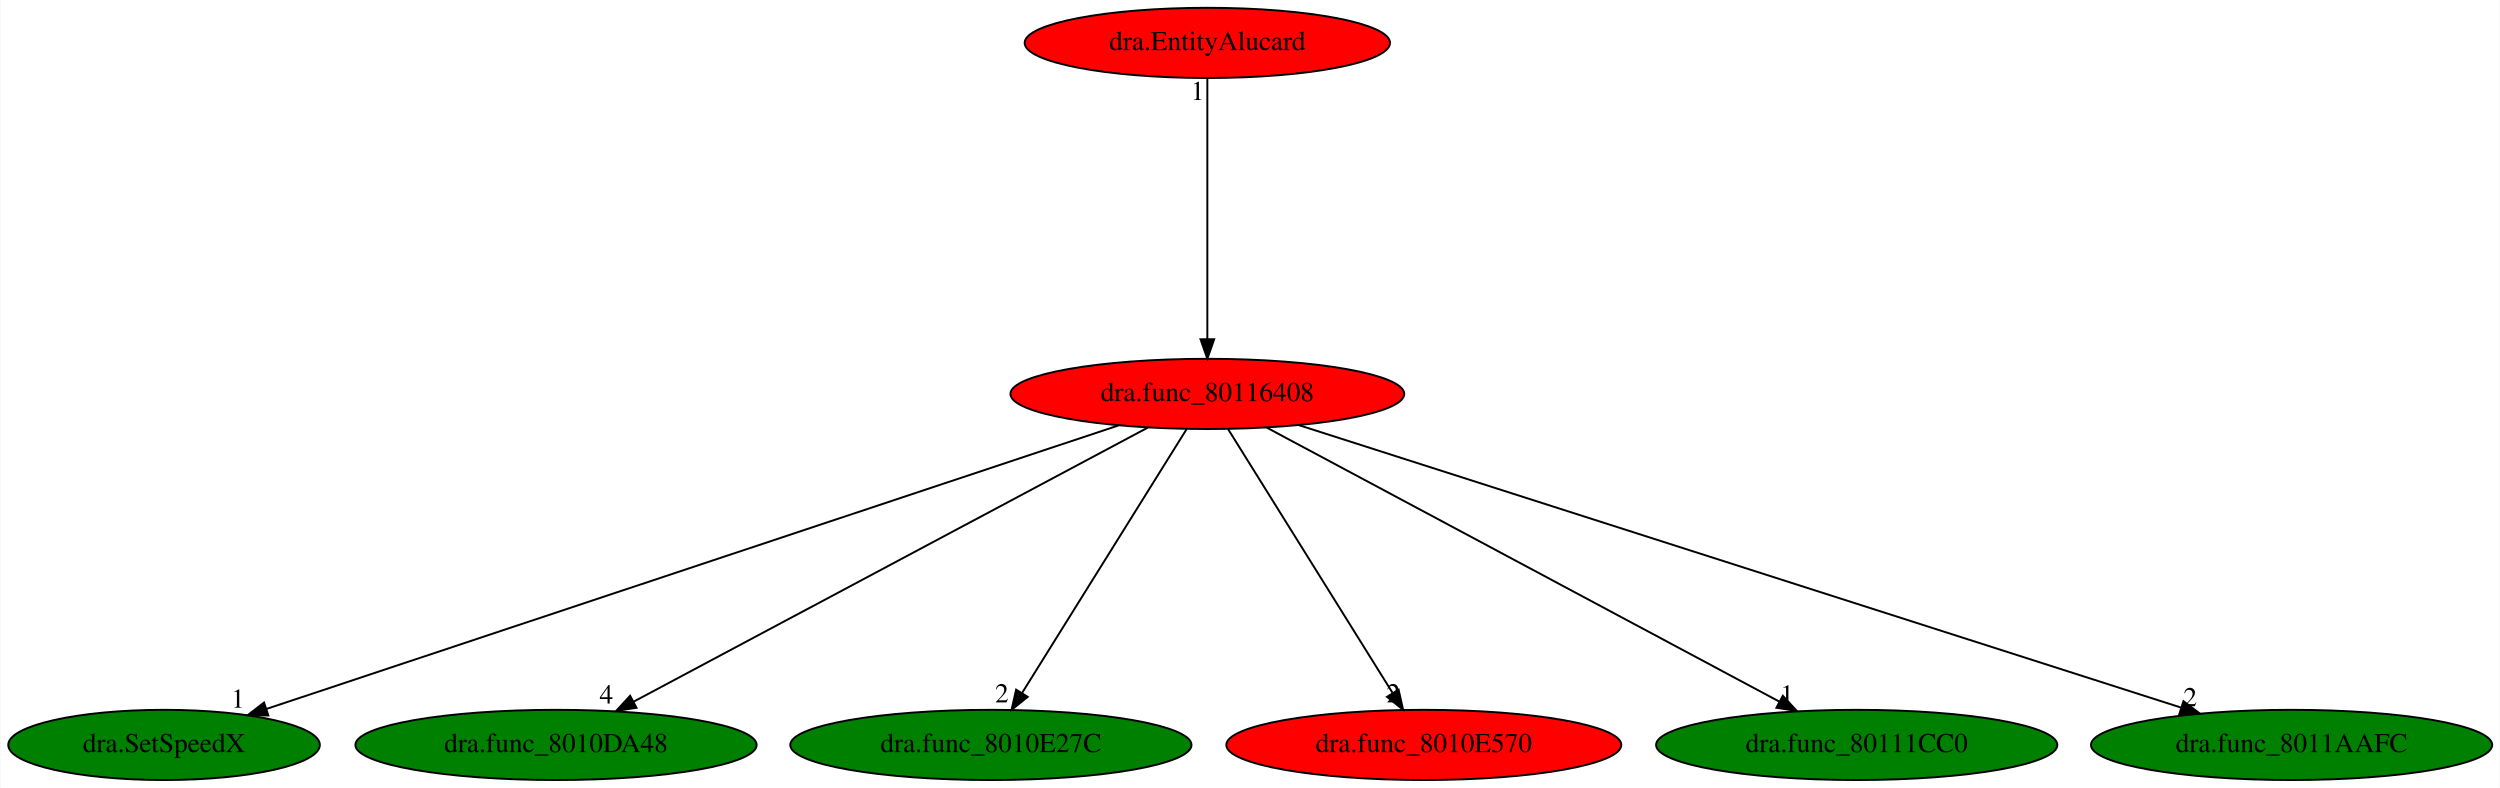
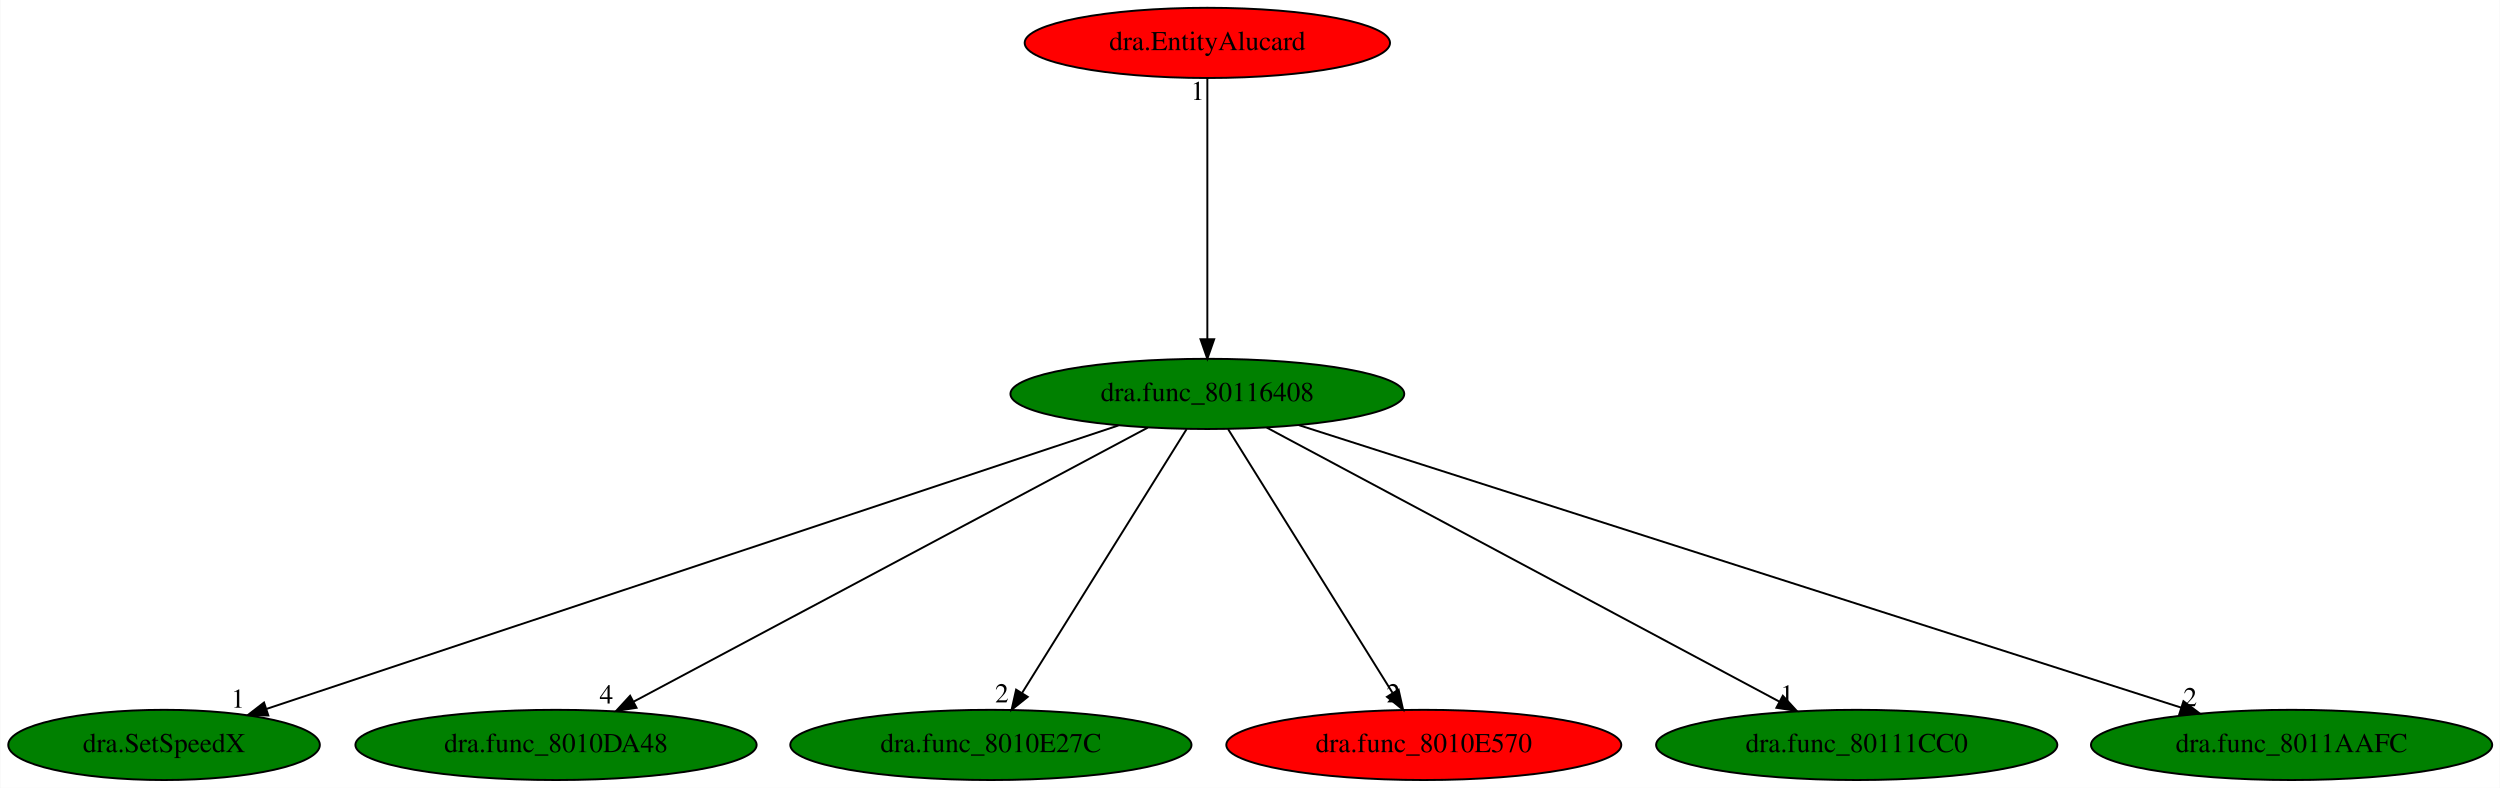
<svg xmlns="http://www.w3.org/2000/svg" xmlns:xlink="http://www.w3.org/1999/xlink" width="1282pt" height="404pt" viewBox="0.00 0.00 1281.63 404.00">
  <g id="graph0" class="graph" transform="scale(1 1) rotate(0) translate(4 400)">
    <polygon fill="white" stroke="transparent" points="-4,4 -4,-400 1277.63,-400 1277.63,4 -4,4" />
    <g id="node1" class="node">
-       <ellipse fill="red" stroke="black" cx="614.94" cy="-198" rx="100.98" ry="18" />
+       <ellipse fill="green" stroke="black" cx="614.94" cy="-198" rx="100.98" ry="18" />
      <text text-anchor="middle" x="614.94" y="-194.3" font-family="Times,serif" font-size="14.00">dra.func_80116408</text>
    </g>
    <g id="node2" class="node">
      <g id="a_node2">
        <a xlink:href="dra.SetSpeedX.svg" xlink:title="dra.SetSpeedX">
          <ellipse fill="green" stroke="black" cx="79.94" cy="-18" rx="79.89" ry="18" />
          <text text-anchor="middle" x="79.94" y="-14.3" font-family="Times,serif" font-size="14.00">dra.SetSpeedX</text>
        </a>
      </g>
    </g>
    <g id="edge1" class="edge">
      <path fill="none" stroke="black" d="M569.33,-181.82C470.55,-148.96 237.35,-71.37 132.56,-36.5" />
      <polygon fill="black" stroke="black" points="133.42,-33.1 122.82,-33.27 131.21,-39.74 133.42,-33.1" />
      <text text-anchor="middle" x="117.82" y="-37.07" font-family="Times,serif" font-size="14.00">1</text>
    </g>
    <g id="node3" class="node">
      <g id="a_node3">
        <a xlink:href="dra.func_8010DA48.svg" xlink:title="dra.func_8010DA48">
          <ellipse fill="green" stroke="black" cx="280.94" cy="-18" rx="102.88" ry="18" />
          <text text-anchor="middle" x="280.94" y="-14.3" font-family="Times,serif" font-size="14.00">dra.func_8010DA48</text>
        </a>
      </g>
    </g>
    <g id="edge2" class="edge">
      <path fill="none" stroke="black" d="M584.42,-180.73C523.82,-148.44 388.37,-76.25 320.83,-40.25" />
      <polygon fill="black" stroke="black" points="322.23,-37.04 311.76,-35.42 318.94,-43.22 322.23,-37.04" />
      <text text-anchor="middle" x="306.76" y="-39.22" font-family="Times,serif" font-size="14.00">4</text>
    </g>
    <g id="node4" class="node">
      <g id="a_node4">
        <a xlink:href="dra.func_8010E27C.svg" xlink:title="dra.func_8010E27C">
          <ellipse fill="green" stroke="black" cx="503.94" cy="-18" rx="102.88" ry="18" />
          <text text-anchor="middle" x="503.94" y="-14.3" font-family="Times,serif" font-size="14.00">dra.func_8010E27C</text>
        </a>
      </g>
    </g>
    <g id="edge3" class="edge">
      <path fill="none" stroke="black" d="M604.3,-179.93C584.74,-148.57 542.98,-81.6 519.97,-44.71" />
      <polygon fill="black" stroke="black" points="522.82,-42.65 514.55,-36.02 516.88,-46.35 522.82,-42.65" />
      <text text-anchor="middle" x="509.55" y="-39.82" font-family="Times,serif" font-size="14.00">2</text>
    </g>
    <g id="node5" class="node">
      <g id="a_node5">
        <a xlink:href="dra.func_8010E570.svg" xlink:title="dra.func_8010E570">
          <ellipse fill="red" stroke="black" cx="725.94" cy="-18" rx="101.28" ry="18" />
          <text text-anchor="middle" x="725.94" y="-14.3" font-family="Times,serif" font-size="14.00">dra.func_8010E570</text>
        </a>
      </g>
    </g>
    <g id="edge4" class="edge">
      <path fill="none" stroke="black" d="M625.59,-179.93C645.15,-148.57 686.9,-81.6 709.91,-44.71" />
      <polygon fill="black" stroke="black" points="713.01,-46.35 715.33,-36.02 707.07,-42.65 713.01,-46.35" />
      <text text-anchor="middle" x="710.33" y="-39.82" font-family="Times,serif" font-size="14.00">2</text>
    </g>
    <g id="node6" class="node">
      <g id="a_node6">
        <a xlink:href="dra.func_80111CC0.svg" xlink:title="dra.func_80111CC0">
          <ellipse fill="green" stroke="black" cx="947.94" cy="-18" rx="102.88" ry="18" />
          <text text-anchor="middle" x="947.94" y="-14.3" font-family="Times,serif" font-size="14.00">dra.func_80111CC0</text>
        </a>
      </g>
    </g>
    <g id="edge5" class="edge">
      <path fill="none" stroke="black" d="M645.38,-180.73C705.79,-148.44 840.84,-76.25 908.18,-40.25" />
      <polygon fill="black" stroke="black" points="910.05,-43.22 917.22,-35.42 906.75,-37.05 910.05,-43.22" />
      <text text-anchor="middle" x="912.22" y="-39.22" font-family="Times,serif" font-size="14.00">1</text>
    </g>
    <g id="node7" class="node">
      <g id="a_node7">
        <a xlink:href="dra.func_8011AAFC.svg" xlink:title="dra.func_8011AAFC">
          <ellipse fill="green" stroke="black" cx="1170.94" cy="-18" rx="102.88" ry="18" />
          <text text-anchor="middle" x="1170.94" y="-14.3" font-family="Times,serif" font-size="14.00">dra.func_8011AAFC</text>
        </a>
      </g>
    </g>
    <g id="edge6" class="edge">
      <path fill="none" stroke="black" d="M661.87,-181.98C763.65,-149.39 1004.37,-72.33 1114.35,-37.12" />
      <polygon fill="black" stroke="black" points="1115.49,-40.43 1123.95,-34.05 1113.36,-33.76 1115.49,-40.43" />
      <text text-anchor="middle" x="1118.95" y="-37.85" font-family="Times,serif" font-size="14.00">2</text>
    </g>
    <g id="node8" class="node">
      <g id="a_node8">
        <a xlink:href="dra.EntityAlucard.svg" xlink:title="dra.EntityAlucard">
          <ellipse fill="red" stroke="black" cx="614.94" cy="-378" rx="93.68" ry="18" />
          <text text-anchor="middle" x="614.94" y="-374.3" font-family="Times,serif" font-size="14.00">dra.EntityAlucard</text>
        </a>
      </g>
    </g>
    <g id="edge7" class="edge">
      <path fill="none" stroke="black" d="M614.94,-359.93C614.94,-328.97 614.94,-263.3 614.94,-226.13" />
      <polygon fill="black" stroke="black" points="618.44,-226.02 614.94,-216.02 611.44,-226.02 618.44,-226.02" />
      <text text-anchor="middle" x="609.94" y="-348.73" font-family="Times,serif" font-size="14.00">1</text>
    </g>
  </g>
</svg>
